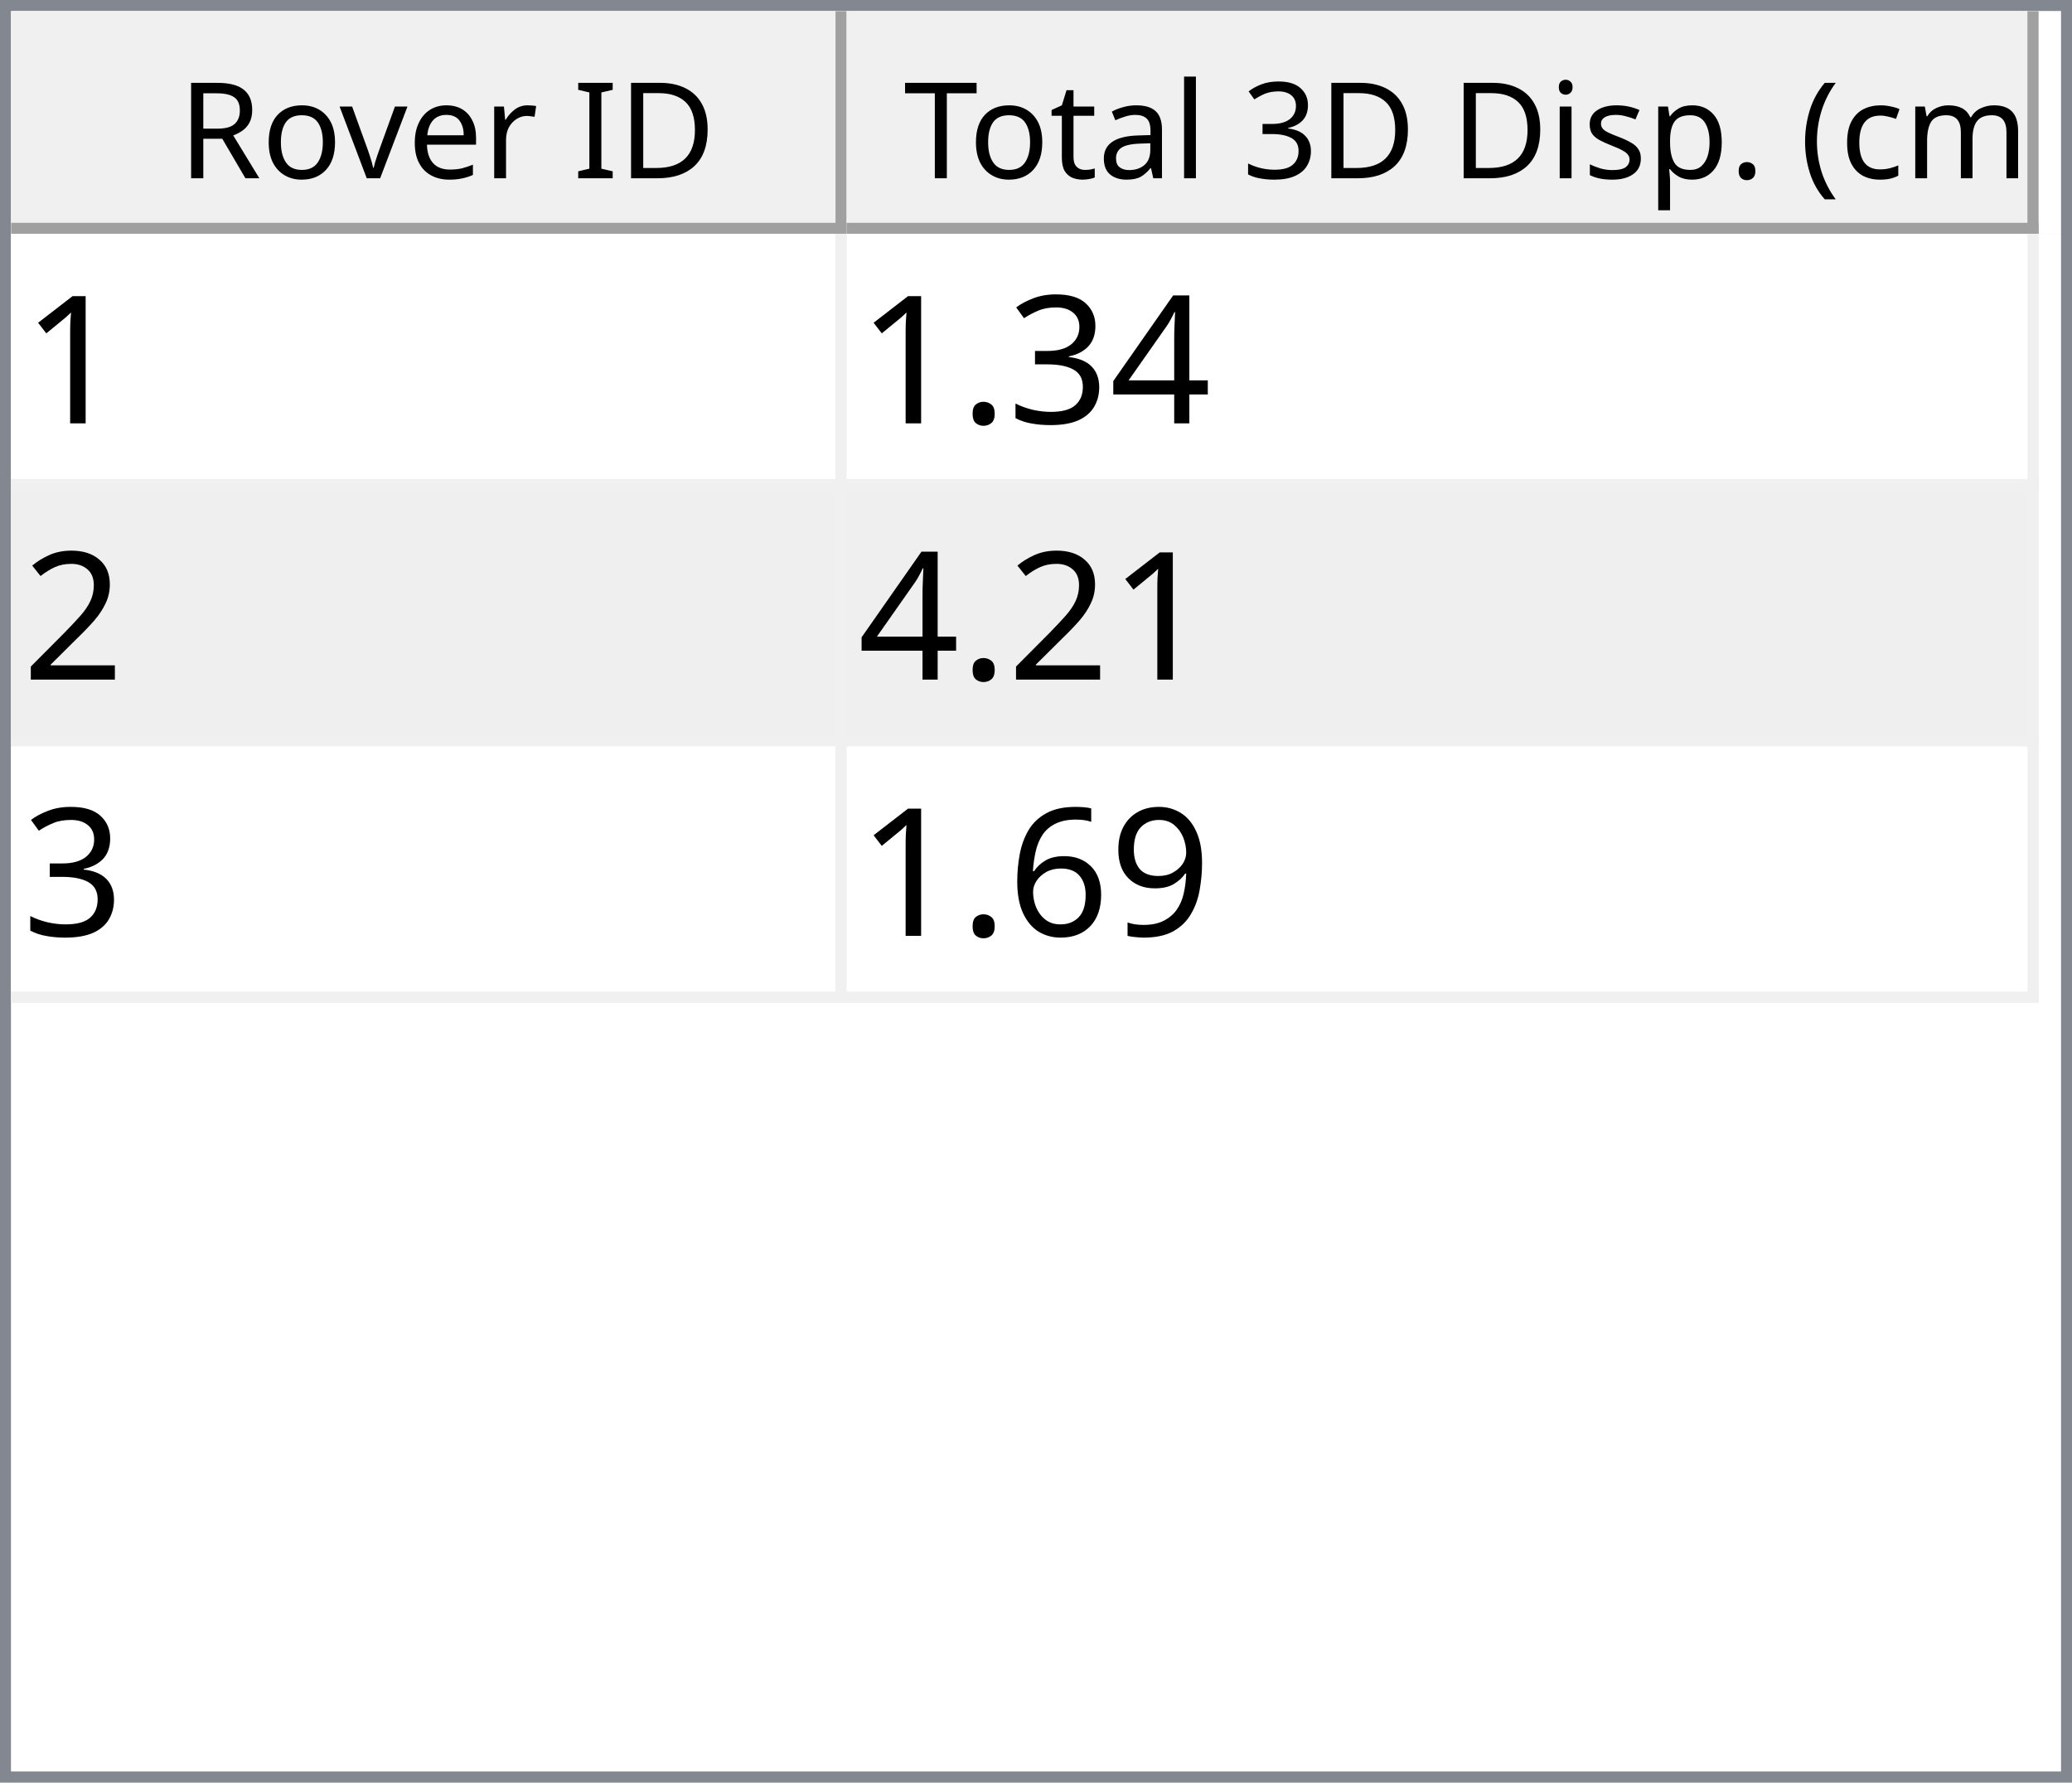
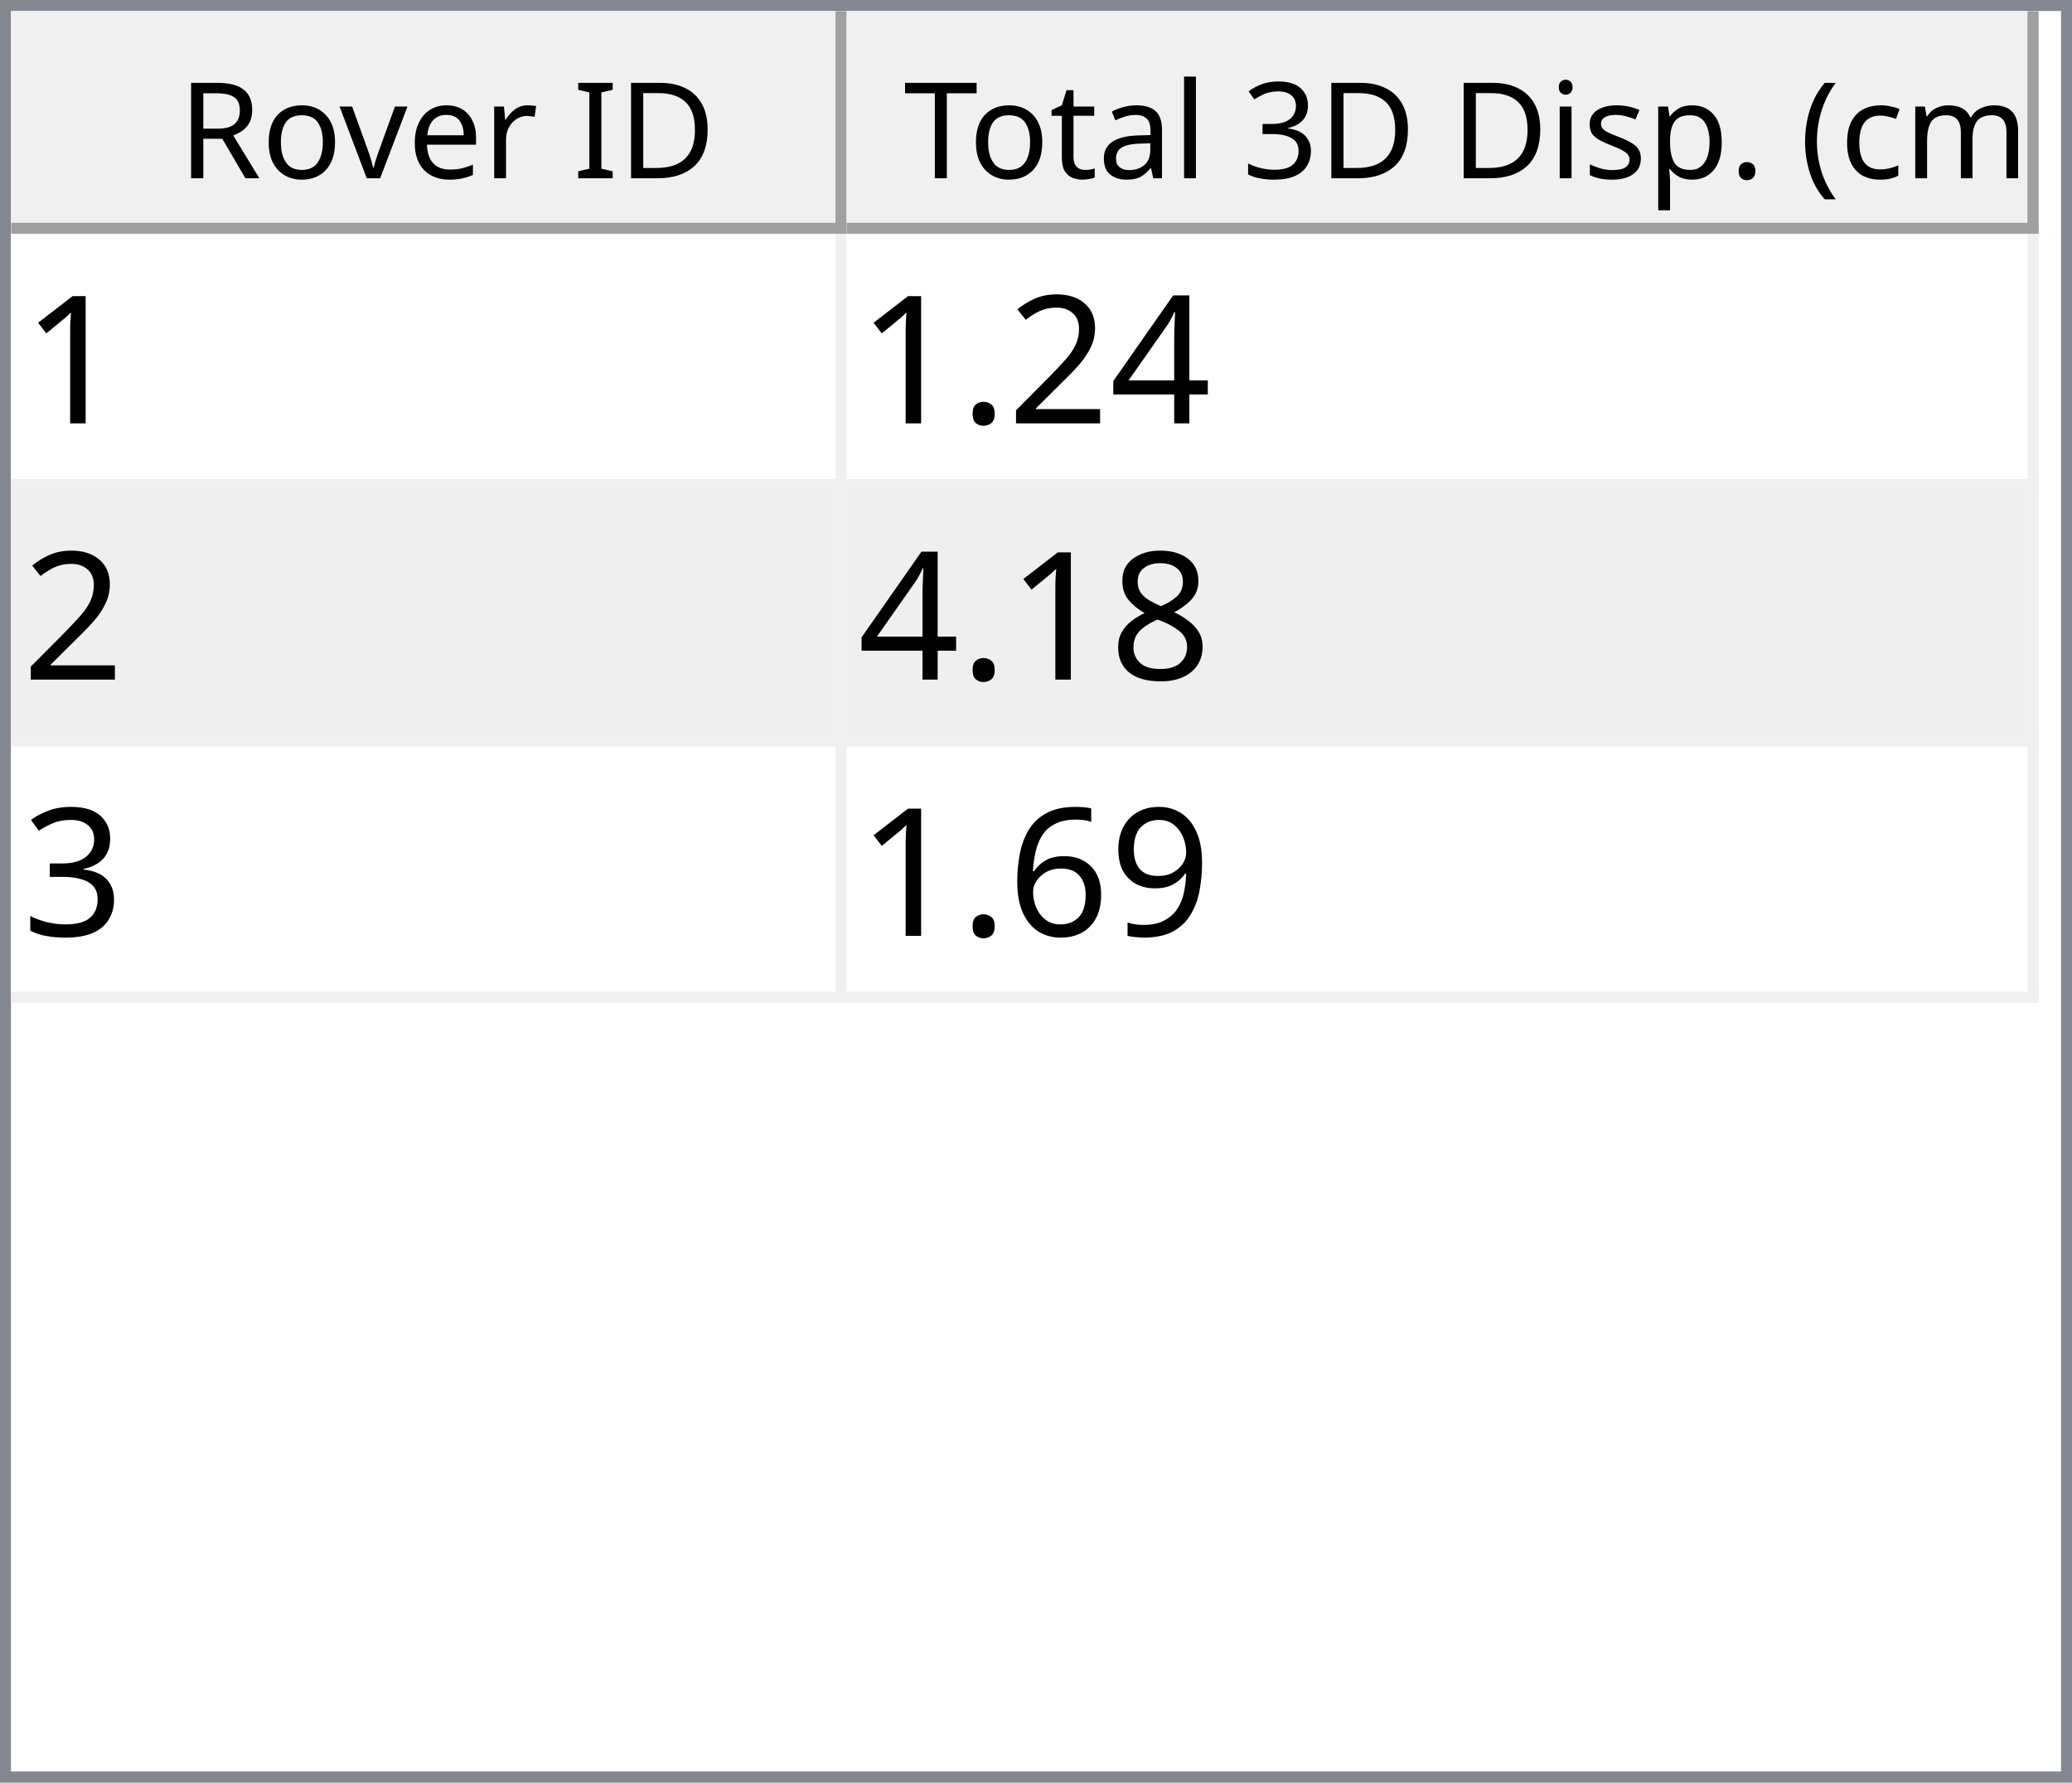
<svg xmlns="http://www.w3.org/2000/svg" style="fill-opacity:1; color-rendering:auto; color-interpolation:auto; text-rendering:auto; stroke:black; stroke-linecap:square; stroke-miterlimit:10; shape-rendering:auto; stroke-opacity:1; fill:black; stroke-dasharray:none; font-weight:normal; stroke-width:1; font-family:'Dialog'; font-style:normal; stroke-linejoin:miter; font-size:12px; stroke-dashoffset:0; image-rendering:auto;" width="186" height="160">
  <defs id="genericDefs" />
  <g>
    <defs id="defs1">
      <clipPath clipPathUnits="userSpaceOnUse" id="clipPath1">
        <path d="M0 0 L186 0 L186 160 L0 160 L0 0 Z" />
      </clipPath>
      <clipPath clipPathUnits="userSpaceOnUse" id="clipPath2">
        <path d="M0 0 L0 160 L186 160 L186 0 Z" />
      </clipPath>
      <clipPath clipPathUnits="userSpaceOnUse" id="clipPath3">
        <path d="M0 0 L0 20 L184 20 L184 0 Z" />
      </clipPath>
      <clipPath clipPathUnits="userSpaceOnUse" id="clipPath4">
        <path d="M0 0 L0 20 L75 20 L75 0 Z" />
      </clipPath>
      <clipPath clipPathUnits="userSpaceOnUse" id="clipPath5">
        <path d="M1 1 L1 19 L74 19 L74 1 Z" />
      </clipPath>
      <clipPath clipPathUnits="userSpaceOnUse" id="clipPath6">
        <path d="M0 0 L0 18 L73 18 L73 0 Z" />
      </clipPath>
      <clipPath clipPathUnits="userSpaceOnUse" id="clipPath7">
        <path d="M-0.5 -0.5 L-0.5 19.5 L74.5 19.5 L74.5 -0.5 Z" />
      </clipPath>
      <clipPath clipPathUnits="userSpaceOnUse" id="clipPath8">
        <path d="M0 0 L0 20 L107 20 L107 0 Z" />
      </clipPath>
      <clipPath clipPathUnits="userSpaceOnUse" id="clipPath9">
        <path d="M1 1 L1 19 L106 19 L106 1 Z" />
      </clipPath>
      <clipPath clipPathUnits="userSpaceOnUse" id="clipPath10">
        <path d="M0 0 L0 18 L105 18 L105 0 Z" />
      </clipPath>
      <clipPath clipPathUnits="userSpaceOnUse" id="clipPath11">
        <path d="M-0.5 -0.5 L-0.5 19.5 L106.5 19.5 L106.5 -0.5 Z" />
      </clipPath>
      <clipPath clipPathUnits="userSpaceOnUse" id="clipPath12">
        <path d="M0 0 L0 138 L184 138 L184 0 Z" />
      </clipPath>
      <clipPath clipPathUnits="userSpaceOnUse" id="clipPath13">
        <path d="M0 0 L0 69 L182 69 L182 0 Z" />
      </clipPath>
      <clipPath clipPathUnits="userSpaceOnUse" id="clipPath14">
        <path d="M-0.5 -0.5 L-0.5 68.5 L181.5 68.5 L181.5 -0.5 Z" />
      </clipPath>
      <clipPath clipPathUnits="userSpaceOnUse" id="clipPath15">
        <path d="M0 0 L0 22 L74 22 L74 0 Z" />
      </clipPath>
      <clipPath clipPathUnits="userSpaceOnUse" id="clipPath16">
        <path d="M0 0 L0 22 L106 22 L106 0 Z" />
      </clipPath>
      <font horiz-adv-x="64.551" id="font1">
        <font-face ascent="107.91" descent="25.098" units-per-em="100" style="font-style:normal; font-family:Segoe UI; font-weight:normal;" />
        <missing-glyph horiz-adv-x="64.551" d="M8.109 0 L8.109 68.266 L56.453 68.266 L56.453 0 L8.109 0 ZM15.328 7.234 L49.219 7.234 L49.219 61.031 L15.328 61.031 L15.328 7.234 Z" />
        <glyph unicode="D" horiz-adv-x="70.117" d="M9.188 0 L9.188 70.016 L28.516 70.016 Q65.531 70.016 65.531 35.891 Q65.531 19.672 55.25 9.836 Q44.969 0 27.734 0 L9.188 0 ZM17.391 62.594 L17.391 7.422 L27.828 7.422 Q41.609 7.422 49.273 14.797 Q56.938 22.172 56.938 35.688 Q56.938 62.594 28.328 62.594 L17.391 62.594 Z" />
        <glyph unicode="I" horiz-adv-x="26.611" d="M17.391 0 L9.188 0 L9.188 70.016 L17.391 70.016 L17.391 0 Z" />
        <glyph unicode=" " horiz-adv-x="27.393" d="" />
        <glyph unicode="r" horiz-adv-x="34.766" d="M34.188 41.891 Q32.078 43.5 28.125 43.5 Q23 43.5 19.555 38.672 Q16.109 33.844 16.109 25.484 L16.109 0 L8.109 0 L8.109 50 L16.109 50 L16.109 39.703 L16.312 39.703 Q18.016 44.969 21.531 47.922 Q25.047 50.875 29.391 50.875 Q32.516 50.875 34.188 50.203 L34.188 41.891 Z" />
        <glyph unicode="e" horiz-adv-x="52.295" d="M48.297 23 L12.984 23 Q13.188 14.656 17.484 10.109 Q21.781 5.562 29.297 5.562 Q37.75 5.562 44.828 11.141 L44.828 3.609 Q38.234 -1.172 27.391 -1.172 Q16.797 -1.172 10.742 5.641 Q4.688 12.453 4.688 24.812 Q4.688 36.469 11.305 43.82 Q17.922 51.172 27.734 51.172 Q37.547 51.172 42.922 44.828 Q48.297 38.484 48.297 27.203 L48.297 23 ZM40.094 29.781 Q40.047 36.719 36.75 40.578 Q33.453 44.438 27.594 44.438 Q21.922 44.438 17.969 40.383 Q14.016 36.328 13.094 29.781 L40.094 29.781 Z" />
        <glyph unicode="v" horiz-adv-x="47.9" d="M47.406 50 L27.484 0 L19.625 0 L0.688 50 L9.469 50 L22.172 13.672 Q23.578 9.672 23.922 6.688 L24.125 6.688 Q24.609 10.453 25.688 13.484 L38.969 50 L47.406 50 Z" />
        <glyph unicode="o" horiz-adv-x="58.594" d="M29 -1.172 Q17.922 -1.172 11.305 5.836 Q4.688 12.844 4.688 24.422 Q4.688 37.016 11.57 44.094 Q18.453 51.172 30.172 51.172 Q41.359 51.172 47.633 44.289 Q53.906 37.406 53.906 25.203 Q53.906 13.234 47.141 6.031 Q40.375 -1.172 29 -1.172 ZM29.594 44.438 Q21.875 44.438 17.383 39.188 Q12.891 33.938 12.891 24.703 Q12.891 15.828 17.43 10.695 Q21.969 5.562 29.594 5.562 Q37.359 5.562 41.531 10.594 Q45.703 15.625 45.703 24.906 Q45.703 34.281 41.531 39.359 Q37.359 44.438 29.594 44.438 Z" />
        <glyph unicode="R" horiz-adv-x="59.814" d="M59.375 0 L49.609 0 L37.891 19.625 Q36.281 22.359 34.766 24.289 Q33.25 26.219 31.664 27.438 Q30.078 28.656 28.25 29.219 Q26.422 29.781 24.125 29.781 L17.391 29.781 L17.391 0 L9.188 0 L9.188 70.016 L30.078 70.016 Q34.672 70.016 38.555 68.867 Q42.438 67.719 45.289 65.375 Q48.141 63.031 49.758 59.547 Q51.375 56.062 51.375 51.375 Q51.375 47.703 50.273 44.656 Q49.172 41.609 47.148 39.211 Q45.125 36.812 42.266 35.133 Q39.406 33.453 35.844 32.516 L35.844 32.328 Q37.594 31.547 38.891 30.547 Q40.188 29.547 41.359 28.18 Q42.531 26.812 43.68 25.078 Q44.828 23.344 46.234 21.047 L59.375 0 ZM17.391 62.594 L17.391 37.203 L28.516 37.203 Q31.594 37.203 34.203 38.133 Q36.812 39.062 38.719 40.797 Q40.625 42.531 41.703 45.047 Q42.781 47.562 42.781 50.688 Q42.781 56.297 39.141 59.445 Q35.5 62.594 28.609 62.594 L17.391 62.594 Z" />
        <glyph unicode=")" horiz-adv-x="30.176" d="M8.297 -15.922 L1.172 -15.922 Q16.406 2.344 16.406 26.812 Q16.406 51.469 1.078 70.016 L8.297 70.016 Q23.531 52.156 23.531 26.703 Q23.531 1.375 8.297 -15.922 Z" />
        <glyph unicode="m" horiz-adv-x="86.133" d="M79.109 0 L71.094 0 L71.094 28.719 Q71.094 37.016 68.531 40.727 Q65.969 44.438 59.906 44.438 Q54.781 44.438 51.195 39.75 Q47.609 35.062 47.609 28.516 L47.609 0 L39.594 0 L39.594 29.688 Q39.594 44.438 28.219 44.438 Q22.953 44.438 19.531 40.016 Q16.109 35.594 16.109 28.516 L16.109 0 L8.109 0 L8.109 50 L16.109 50 L16.109 42.094 L16.312 42.094 Q21.625 51.172 31.844 51.172 Q36.969 51.172 40.773 48.312 Q44.578 45.453 46 40.828 Q51.562 51.172 62.594 51.172 Q79.109 51.172 79.109 30.812 L79.109 0 Z" />
        <glyph unicode="c" horiz-adv-x="46.191" d="M42.188 2.297 Q36.422 -1.172 28.516 -1.172 Q17.828 -1.172 11.258 5.789 Q4.688 12.75 4.688 23.828 Q4.688 36.188 11.766 43.68 Q18.844 51.172 30.672 51.172 Q37.25 51.172 42.281 48.734 L42.281 40.531 Q36.719 44.438 30.375 44.438 Q22.703 44.438 17.797 38.945 Q12.891 33.453 12.891 24.516 Q12.891 15.719 17.508 10.641 Q22.125 5.562 29.891 5.562 Q36.422 5.562 42.188 9.906 L42.188 2.297 Z" />
        <glyph unicode="(" horiz-adv-x="30.176" d="M29.109 -15.922 L21.969 -15.922 Q6.844 1.375 6.844 26.703 Q6.844 52.156 21.969 70.016 L29.203 70.016 Q13.875 51.469 13.875 26.812 Q13.875 2.344 29.109 -15.922 Z" />
        <glyph unicode="." horiz-adv-x="21.68" d="M10.891 -1.078 Q8.641 -1.078 7.055 0.539 Q5.469 2.156 5.469 4.391 Q5.469 6.641 7.055 8.273 Q8.641 9.906 10.891 9.906 Q13.188 9.906 14.797 8.273 Q16.406 6.641 16.406 4.391 Q16.406 2.156 14.797 0.539 Q13.188 -1.078 10.891 -1.078 Z" />
        <glyph unicode="p" horiz-adv-x="58.789" d="M16.312 7.234 L16.109 7.234 L16.109 -23 L8.109 -23 L8.109 50 L16.109 50 L16.109 41.219 L16.312 41.219 Q22.219 51.172 33.594 51.172 Q43.266 51.172 48.688 44.461 Q54.109 37.75 54.109 26.469 Q54.109 13.922 48 6.375 Q41.891 -1.172 31.297 -1.172 Q21.578 -1.172 16.312 7.234 ZM16.109 27.391 L16.109 20.406 Q16.109 14.203 20.141 9.883 Q24.172 5.562 30.375 5.562 Q37.641 5.562 41.773 11.133 Q45.906 16.703 45.906 26.609 Q45.906 34.969 42.047 39.703 Q38.188 44.438 31.594 44.438 Q24.609 44.438 20.359 39.578 Q16.109 34.719 16.109 27.391 Z" />
        <glyph unicode="s" horiz-adv-x="42.432" d="M5.078 1.812 L5.078 10.406 Q11.625 5.562 19.484 5.562 Q30.031 5.562 30.031 12.594 Q30.031 14.594 29.125 15.992 Q28.219 17.391 26.68 18.461 Q25.141 19.531 23.07 20.383 Q21 21.234 18.609 22.172 Q15.281 23.484 12.766 24.828 Q10.25 26.172 8.57 27.859 Q6.891 29.547 6.031 31.695 Q5.172 33.844 5.172 36.719 Q5.172 40.234 6.789 42.945 Q8.406 45.656 11.086 47.484 Q13.766 49.312 17.211 50.242 Q20.656 51.172 24.312 51.172 Q30.812 51.172 35.938 48.922 L35.938 40.828 Q30.422 44.438 23.25 44.438 Q21 44.438 19.195 43.922 Q17.391 43.406 16.094 42.477 Q14.797 41.547 14.086 40.258 Q13.375 38.969 13.375 37.406 Q13.375 35.453 14.086 34.133 Q14.797 32.812 16.164 31.789 Q17.531 30.766 19.484 29.938 Q21.438 29.109 23.922 28.125 Q27.25 26.859 29.883 25.516 Q32.516 24.172 34.375 22.484 Q36.234 20.797 37.234 18.602 Q38.234 16.406 38.234 13.375 Q38.234 9.672 36.602 6.938 Q34.969 4.203 32.234 2.398 Q29.5 0.594 25.93 -0.289 Q22.359 -1.172 18.453 -1.172 Q10.75 -1.172 5.078 1.812 Z" />
        <glyph unicode="i" horiz-adv-x="24.219" d="M12.203 62.703 Q10.062 62.703 8.547 64.164 Q7.031 65.625 7.031 67.875 Q7.031 70.125 8.547 71.609 Q10.062 73.094 12.203 73.094 Q14.406 73.094 15.945 71.609 Q17.484 70.125 17.484 67.875 Q17.484 65.719 15.945 64.211 Q14.406 62.703 12.203 62.703 ZM16.109 0 L8.109 0 L8.109 50 L16.109 50 L16.109 0 Z" />
        <glyph unicode="3" horiz-adv-x="53.906" d="M46.531 19.828 Q46.531 15.094 44.75 11.211 Q42.969 7.328 39.719 4.57 Q36.469 1.812 31.93 0.297 Q27.391 -1.219 21.922 -1.219 Q11.922 -1.219 6 2.594 L6 11.188 Q13.094 5.609 22.219 5.609 Q25.875 5.609 28.828 6.539 Q31.781 7.469 33.906 9.227 Q36.031 10.984 37.18 13.477 Q38.328 15.969 38.328 19.094 Q38.328 32.812 18.797 32.812 L12.984 32.812 L12.984 39.594 L18.5 39.594 Q35.797 39.594 35.797 52.484 Q35.797 64.406 22.609 64.406 Q15.188 64.406 8.688 59.422 L8.688 67.188 Q15.375 71.188 24.609 71.188 Q29 71.188 32.57 69.969 Q36.141 68.75 38.68 66.555 Q41.219 64.359 42.609 61.281 Q44 58.203 44 54.5 Q44 40.672 30.031 36.719 L30.031 36.531 Q33.594 36.141 36.625 34.797 Q39.656 33.453 41.852 31.305 Q44.047 29.156 45.289 26.25 Q46.531 23.344 46.531 19.828 Z" />
        <glyph unicode="l" horiz-adv-x="24.219" d="M16.109 0 L8.109 0 L8.109 74.031 L16.109 74.031 L16.109 0 Z" />
        <glyph unicode="a" horiz-adv-x="50.879" d="M43.891 0 L35.891 0 L35.891 7.812 L35.688 7.812 Q30.469 -1.172 20.312 -1.172 Q12.844 -1.172 8.617 2.781 Q4.391 6.734 4.391 13.281 Q4.391 27.297 20.906 29.594 L35.891 31.688 Q35.891 44.438 25.594 44.438 Q16.547 44.438 9.281 38.281 L9.281 46.484 Q16.656 51.172 26.266 51.172 Q43.891 51.172 43.891 32.516 L43.891 0 ZM35.891 25.297 L23.828 23.641 Q18.266 22.859 15.43 20.875 Q12.594 18.891 12.594 13.875 Q12.594 10.203 15.211 7.883 Q17.828 5.562 22.172 5.562 Q28.125 5.562 32.008 9.742 Q35.891 13.922 35.891 20.312 L35.891 25.297 Z" />
        <glyph unicode="t" horiz-adv-x="33.887" d="M31.297 0.484 Q28.469 -1.078 23.828 -1.078 Q10.688 -1.078 10.688 13.578 L10.688 43.172 L2.094 43.172 L2.094 50 L10.688 50 L10.688 62.203 L18.703 64.797 L18.703 50 L31.297 50 L31.297 43.172 L18.703 43.172 L18.703 14.984 Q18.703 9.969 20.414 7.82 Q22.125 5.672 26.078 5.672 Q29.109 5.672 31.297 7.328 L31.297 0.484 Z" />
        <glyph unicode="T" horiz-adv-x="52.393" d="M50.594 62.594 L30.375 62.594 L30.375 0 L22.172 0 L22.172 62.594 L2 62.594 L2 70.016 L50.594 70.016 L50.594 62.594 Z" />
      </font>
      <font horiz-adv-x="75.0" id="font2">
        <font-face ascent="100.537" descent="21.973" units-per-em="100" style="font-style:normal; font-family:sans-serif; font-weight:normal;" />
        <missing-glyph horiz-adv-x="75.0" d="M12.5 0 L12.5 62.5 L62.5 62.5 L62.5 0 L12.5 0 ZM14.062 1.562 L60.938 1.562 L60.938 60.938 L14.062 60.938 L14.062 1.562 Z" />
        <glyph unicode="1" horiz-adv-x="55.615" d="M37.25 0 L28.469 0 L28.469 56 Q25.297 52.984 20.141 49.953 Q14.984 46.922 10.891 45.406 L10.891 53.906 Q18.266 57.375 23.781 62.305 Q29.297 67.234 31.594 71.875 L37.25 71.875 L37.25 0 Z" />
        <glyph unicode="4" horiz-adv-x="55.615" d="M32.328 0 L32.328 17.141 L1.266 17.141 L1.266 25.203 L33.938 71.578 L41.109 71.578 L41.109 25.203 L50.781 25.203 L50.781 17.141 L41.109 17.141 L41.109 0 L32.328 0 ZM32.328 25.203 L32.328 57.469 L9.906 25.203 L32.328 25.203 Z" />
+         <glyph unicode="2" horiz-adv-x="55.615" d="M50.344 8.453 L50.344 0 L3.031 0 Q2.938 3.172 4.047 6.109 Q5.859 10.938 9.836 15.625 Q13.812 20.312 21.344 26.469 Q33.016 36.031 37.117 41.625 Q41.219 47.219 41.219 52.203 Q41.219 57.422 37.477 61.008 Q33.734 64.594 27.734 64.594 Q21.391 64.594 17.578 60.789 Q13.766 56.984 13.719 50.25 L4.688 51.172 Q5.609 61.281 11.664 66.578 Q17.719 71.875 27.938 71.875 Q38.234 71.875 44.242 66.164 Q50.25 60.453 50.25 52 Q50.25 47.703 48.492 43.555 Q46.734 39.406 42.656 34.812 Q38.578 30.219 29.109 22.219 Q21.188 15.578 18.945 13.211 Q16.703 10.844 15.234 8.453 L50.344 8.453 Z" />
+         <glyph unicode="." horiz-adv-x="27.783" d="M9.078 0 L9.078 10.016 L19.094 10.016 L19.094 0 L9.078 0 Z" />
+         <glyph unicode="8" horiz-adv-x="55.615" d="M17.672 38.812 Q12.203 40.828 9.57 44.539 Q6.938 48.25 6.938 53.422 Q6.938 61.234 12.555 66.555 Q18.172 71.875 27.484 71.875 Q36.859 71.875 42.578 66.43 Q48.297 60.984 48.297 53.172 Q48.297 48.188 45.68 44.508 Q43.062 40.828 37.75 38.812 Q44.344 36.672 47.781 31.883 Q51.219 27.094 51.219 20.453 Q51.219 11.281 44.727 5.031 Q38.234 -1.219 27.641 -1.219 Q17.047 -1.219 10.547 5.055 Q4.047 11.328 4.047 20.703 Q4.047 27.688 7.594 32.398 Q11.141 37.109 17.672 38.812 ZM15.922 53.719 Q15.922 48.641 19.195 45.414 Q22.469 42.188 27.688 42.188 Q32.766 42.188 36.016 45.383 Q39.266 48.578 39.266 53.219 Q39.266 58.062 35.914 61.359 Q32.562 64.656 27.594 64.656 Q22.562 64.656 19.242 61.43 Q15.922 58.203 15.922 53.719 ZM13.094 20.656 Q13.094 16.891 14.875 13.375 Q16.656 9.859 20.172 7.93 Q23.688 6 27.734 6 Q34.031 6 38.133 10.055 Q42.234 14.109 42.234 20.359 Q42.234 26.703 38.016 30.859 Q33.797 35.016 27.438 35.016 Q21.234 35.016 17.164 30.914 Q13.094 26.812 13.094 20.656 Z" />
        <glyph unicode="3" horiz-adv-x="55.615" d="M4.203 18.891 L12.984 20.062 Q14.5 12.594 18.141 9.297 Q21.781 6 27 6 Q33.203 6 37.477 10.297 Q41.75 14.594 41.75 20.953 Q41.75 27 37.797 30.93 Q33.844 34.859 27.734 34.859 Q25.25 34.859 21.531 33.891 L22.516 41.609 Q23.391 41.5 23.922 41.5 Q29.547 41.5 34.039 44.43 Q38.531 47.359 38.531 53.469 Q38.531 58.297 35.258 61.477 Q31.984 64.656 26.812 64.656 Q21.688 64.656 18.266 61.43 Q14.844 58.203 13.875 51.766 L5.078 53.328 Q6.688 62.156 12.398 67.016 Q18.109 71.875 26.609 71.875 Q32.469 71.875 37.398 69.359 Q42.328 66.844 44.945 62.5 Q47.562 58.156 47.562 53.266 Q47.562 48.641 45.07 44.828 Q42.578 41.016 37.703 38.766 Q44.047 37.312 47.562 32.695 Q51.078 28.078 51.078 21.141 Q51.078 11.766 44.242 5.25 Q37.406 -1.266 26.953 -1.266 Q17.531 -1.266 11.305 4.352 Q5.078 9.969 4.203 18.891 Z" />
-         <glyph unicode="." horiz-adv-x="27.783" d="M9.078 0 L9.078 10.016 L19.094 10.016 L19.094 0 L9.078 0 Z" />
-         <glyph unicode="2" horiz-adv-x="55.615" d="M50.344 8.453 L50.344 0 L3.031 0 Q2.938 3.172 4.047 6.109 Q5.859 10.938 9.836 15.625 Q13.812 20.312 21.344 26.469 Q33.016 36.031 37.117 41.625 Q41.219 47.219 41.219 52.203 Q41.219 57.422 37.477 61.008 Q33.734 64.594 27.734 64.594 Q21.391 64.594 17.578 60.789 Q13.766 56.984 13.719 50.25 L4.688 51.172 Q5.609 61.281 11.664 66.578 Q17.719 71.875 27.938 71.875 Q38.234 71.875 44.242 66.164 Q50.25 60.453 50.25 52 Q50.25 47.703 48.492 43.555 Q46.734 39.406 42.656 34.812 Q38.578 30.219 29.109 22.219 Q21.188 15.578 18.945 13.211 Q16.703 10.844 15.234 8.453 L50.344 8.453 Z" />
        <glyph unicode="9" horiz-adv-x="55.615" d="M5.469 16.547 L13.922 17.328 Q14.984 11.375 18.016 8.688 Q21.047 6 25.781 6 Q29.828 6 32.883 7.859 Q35.938 9.719 37.891 12.82 Q39.844 15.922 41.164 21.195 Q42.484 26.469 42.484 31.938 Q42.484 32.516 42.438 33.688 Q39.797 29.5 35.234 26.883 Q30.672 24.266 25.344 24.266 Q16.453 24.266 10.305 30.711 Q4.156 37.156 4.156 47.703 Q4.156 58.594 10.578 65.234 Q17 71.875 26.656 71.875 Q33.641 71.875 39.43 68.117 Q45.219 64.359 48.219 57.398 Q51.219 50.438 51.219 37.25 Q51.219 23.531 48.242 15.406 Q45.266 7.281 39.383 3.031 Q33.5 -1.219 25.594 -1.219 Q17.188 -1.219 11.867 3.445 Q6.547 8.109 5.469 16.547 ZM41.453 48.141 Q41.453 55.719 37.43 60.156 Q33.406 64.594 27.734 64.594 Q21.875 64.594 17.531 59.812 Q13.188 55.031 13.188 47.406 Q13.188 40.578 17.312 36.305 Q21.438 32.031 27.484 32.031 Q33.594 32.031 37.523 36.305 Q41.453 40.578 41.453 48.141 Z" />
        <glyph unicode="6" horiz-adv-x="55.615" d="M49.75 54.047 L41.016 53.375 Q39.844 58.547 37.703 60.891 Q34.125 64.656 28.906 64.656 Q24.703 64.656 21.531 62.312 Q17.391 59.281 14.992 53.469 Q12.594 47.656 12.5 36.922 Q15.672 41.75 20.266 44.094 Q24.859 46.438 29.891 46.438 Q38.672 46.438 44.852 39.969 Q51.031 33.5 51.031 23.25 Q51.031 16.5 48.125 10.719 Q45.219 4.938 40.141 1.859 Q35.062 -1.219 28.609 -1.219 Q17.625 -1.219 10.695 6.859 Q3.766 14.938 3.766 33.5 Q3.766 54.25 11.422 63.672 Q18.109 71.875 29.438 71.875 Q37.891 71.875 43.289 67.141 Q48.688 62.406 49.75 54.047 ZM13.875 23.188 Q13.875 18.656 15.797 14.508 Q17.719 10.359 21.188 8.18 Q24.656 6 28.469 6 Q34.031 6 38.039 10.492 Q42.047 14.984 42.047 22.703 Q42.047 30.125 38.086 34.398 Q34.125 38.672 28.125 38.672 Q22.172 38.672 18.023 34.398 Q13.875 30.125 13.875 23.188 Z" />
      </font>
    </defs>
    <g style="fill:white; stroke:white;">
      <rect x="0" y="0" width="186" style="clip-path:url(#clipPath1); stroke:none;" height="160" />
    </g>
    <g style="fill:white; text-rendering:optimizeSpeed; color-rendering:optimizeSpeed; image-rendering:optimizeSpeed; shape-rendering:crispEdges; stroke:white; color-interpolation:sRGB;">
      <rect x="0" width="186" height="160" y="0" style="stroke:none;" />
      <path style="stroke:none;" d="M0 160 L186 160 L186 0 L0 0 Z" />
    </g>
    <g style="fill:rgb(240,240,240); font-family:'Segoe UI'; stroke:rgb(240,240,240);">
      <rect x="0" y="0" width="186" style="clip-path:url(#clipPath2); stroke:none;" height="160" />
    </g>
    <g style="fill:rgb(130,135,144); font-family:'Segoe UI'; stroke:rgb(130,135,144);">
      <path d="M0 0 L186 0 L186 160 L0 160 L0 0 ZM1 1 L185 1 L185 159 L1 159 L1 1 Z" style="fill-rule:evenodd; clip-path:url(#clipPath2); stroke:none;" />
    </g>
    <g style="fill:white; font-family:'Segoe UI'; stroke:white;" transform="translate(1,1)">
      <rect x="0" y="0" width="184" style="clip-path:url(#clipPath3); stroke:none;" height="20" />
    </g>
    <g style="fill:rgb(240,240,240); font-family:'Segoe UI'; stroke:rgb(240,240,240);" transform="translate(1,1)">
      <rect x="0" y="0" width="75" style="clip-path:url(#clipPath4); stroke:none;" height="20" />
    </g>
    <g style="font-family:'Segoe UI';" transform="translate(2,2)">
      <text x="14" xml:space="preserve" y="14" style="clip-path:url(#clipPath6); stroke:none;">Rover ID</text>
    </g>
    <g style="fill:rgb(160,160,160); font-family:'Segoe UI'; stroke:rgb(160,160,160); stroke-linejoin:bevel;" transform="translate(1.5,1.5)">
      <line x1="74" x2="74" y1="0" style="fill:none; clip-path:url(#clipPath7);" y2="19" />
    </g>
    <g style="fill:rgb(160,160,160); font-family:'Segoe UI'; stroke:rgb(160,160,160); stroke-linejoin:bevel;" transform="matrix(1,0,0,1,1,1) translate(0.5,0.5)">
      <line x1="0" x2="74" y1="19" style="fill:none; clip-path:url(#clipPath7);" y2="19" />
    </g>
    <g style="fill:rgb(240,240,240); font-family:'Segoe UI'; stroke:rgb(240,240,240);" transform="translate(76,1)">
      <rect x="0" y="0" width="107" style="clip-path:url(#clipPath8); stroke:none;" height="20" />
    </g>
    <g style="font-family:'Segoe UI';" transform="translate(77,2)">
      <text x="1" xml:space="preserve" y="14" style="clip-path:url(#clipPath10); stroke:none;"> Total 3D Disp. (cm)</text>
    </g>
    <g style="fill:rgb(160,160,160); font-family:'Segoe UI'; stroke:rgb(160,160,160); stroke-linejoin:bevel;" transform="translate(76.5,1.5)">
      <line x1="106" x2="106" y1="0" style="fill:none; clip-path:url(#clipPath11);" y2="19" />
    </g>
    <g style="fill:rgb(160,160,160); font-family:'Segoe UI'; stroke:rgb(160,160,160); stroke-linejoin:bevel;" transform="matrix(1,0,0,1,76,1) translate(0.5,0.5)">
      <line x1="0" x2="106" y1="19" style="fill:none; clip-path:url(#clipPath11);" y2="19" />
    </g>
    <g style="fill:white; font-family:'Segoe UI'; stroke:white;" transform="translate(1,21)">
      <rect x="0" y="0" width="184" style="clip-path:url(#clipPath12); stroke:none;" height="138" />
    </g>
    <g style="fill:rgb(240,240,240); font-size:16px; font-family:sans-serif; stroke:rgb(240,240,240);" transform="translate(1,21)">
      <rect x="0" y="0" width="182" style="clip-path:url(#clipPath13); stroke:none;" height="69" />
      <line transform="translate(0.5,0.5)" x1="0" x2="181" y1="22" style="clip-path:url(#clipPath14); fill:none; stroke-linejoin:bevel;" y2="22" />
    </g>
    <g transform="matrix(1,0,0,1,1,21) translate(0.5,0.5)" style="fill:rgb(240,240,240); font-size:16px; font-family:sans-serif; stroke:rgb(240,240,240); stroke-linejoin:bevel;">
      <line x1="0" x2="181" y1="45" style="fill:none; clip-path:url(#clipPath14);" y2="45" />
    </g>
    <g transform="matrix(1,0,0,1,1,21) translate(0.5,0.5)" style="fill:rgb(240,240,240); font-size:16px; font-family:sans-serif; stroke:rgb(240,240,240); stroke-linejoin:bevel;">
      <line x1="0" x2="181" y1="68" style="fill:none; clip-path:url(#clipPath14);" y2="68" />
    </g>
    <g transform="matrix(1,0,0,1,1,21) translate(0.5,0.5)" style="fill:rgb(240,240,240); font-size:16px; font-family:sans-serif; stroke:rgb(240,240,240); stroke-linejoin:bevel;">
      <line x1="74" x2="74" y1="0" style="fill:none; clip-path:url(#clipPath14);" y2="68" />
    </g>
    <g transform="matrix(1,0,0,1,1,21) translate(0.5,0.5)" style="fill:rgb(240,240,240); font-size:16px; font-family:sans-serif; stroke:rgb(240,240,240); stroke-linejoin:bevel;">
      <line x1="181" x2="181" y1="0" style="fill:none; clip-path:url(#clipPath14);" y2="68" />
    </g>
    <g style="fill:white; font-size:16px; font-family:sans-serif; stroke:white;" transform="matrix(1,0,0,1,1,21)">
      <rect x="0" y="0" width="74" style="clip-path:url(#clipPath15); stroke:none;" height="22" />
      <text x="1" y="17" style="fill:black; clip-path:url(#clipPath15); stroke:none;" xml:space="preserve">1</text>
    </g>
    <g style="fill:white; font-size:16px; font-family:sans-serif; stroke:white;" transform="matrix(1,0,0,1,1,21) translate(75,0)">
      <rect x="0" y="0" width="106" style="clip-path:url(#clipPath16); stroke:none;" height="22" />
-       <text x="1" y="17" style="fill:black; clip-path:url(#clipPath16); stroke:none;" xml:space="preserve">1.34</text>
+       <text x="1" y="17" style="fill:black; clip-path:url(#clipPath16); stroke:none;" xml:space="preserve">1.24</text>
    </g>
    <g style="fill:rgb(239,239,239); font-size:16px; font-family:sans-serif; stroke:rgb(239,239,239);" transform="matrix(1,0,0,1,1,21) translate(0,23)">
      <rect x="0" y="0" width="74" style="clip-path:url(#clipPath15); stroke:none;" height="22" />
      <text x="1" y="17" style="fill:black; clip-path:url(#clipPath15); stroke:none;" xml:space="preserve">2</text>
    </g>
    <g style="fill:rgb(239,239,239); font-size:16px; font-family:sans-serif; stroke:rgb(239,239,239);" transform="matrix(1,0,0,1,1,21) translate(75,23)">
      <rect x="0" y="0" width="106" style="clip-path:url(#clipPath16); stroke:none;" height="22" />
-       <text x="1" y="17" style="fill:black; clip-path:url(#clipPath16); stroke:none;" xml:space="preserve">4.21</text>
+       <text x="1" y="17" style="fill:black; clip-path:url(#clipPath16); stroke:none;" xml:space="preserve">4.18</text>
    </g>
    <g style="fill:white; font-size:16px; font-family:sans-serif; stroke:white;" transform="matrix(1,0,0,1,1,21) translate(0,46)">
      <rect x="0" y="0" width="74" style="clip-path:url(#clipPath15); stroke:none;" height="22" />
      <text x="1" y="17" style="fill:black; clip-path:url(#clipPath15); stroke:none;" xml:space="preserve">3</text>
    </g>
    <g style="fill:white; font-size:16px; font-family:sans-serif; stroke:white;" transform="matrix(1,0,0,1,1,21) translate(75,46)">
      <rect x="0" y="0" width="106" style="clip-path:url(#clipPath16); stroke:none;" height="22" />
      <text x="1" y="17" style="fill:black; clip-path:url(#clipPath16); stroke:none;" xml:space="preserve">1.69</text>
    </g>
  </g>
</svg>
